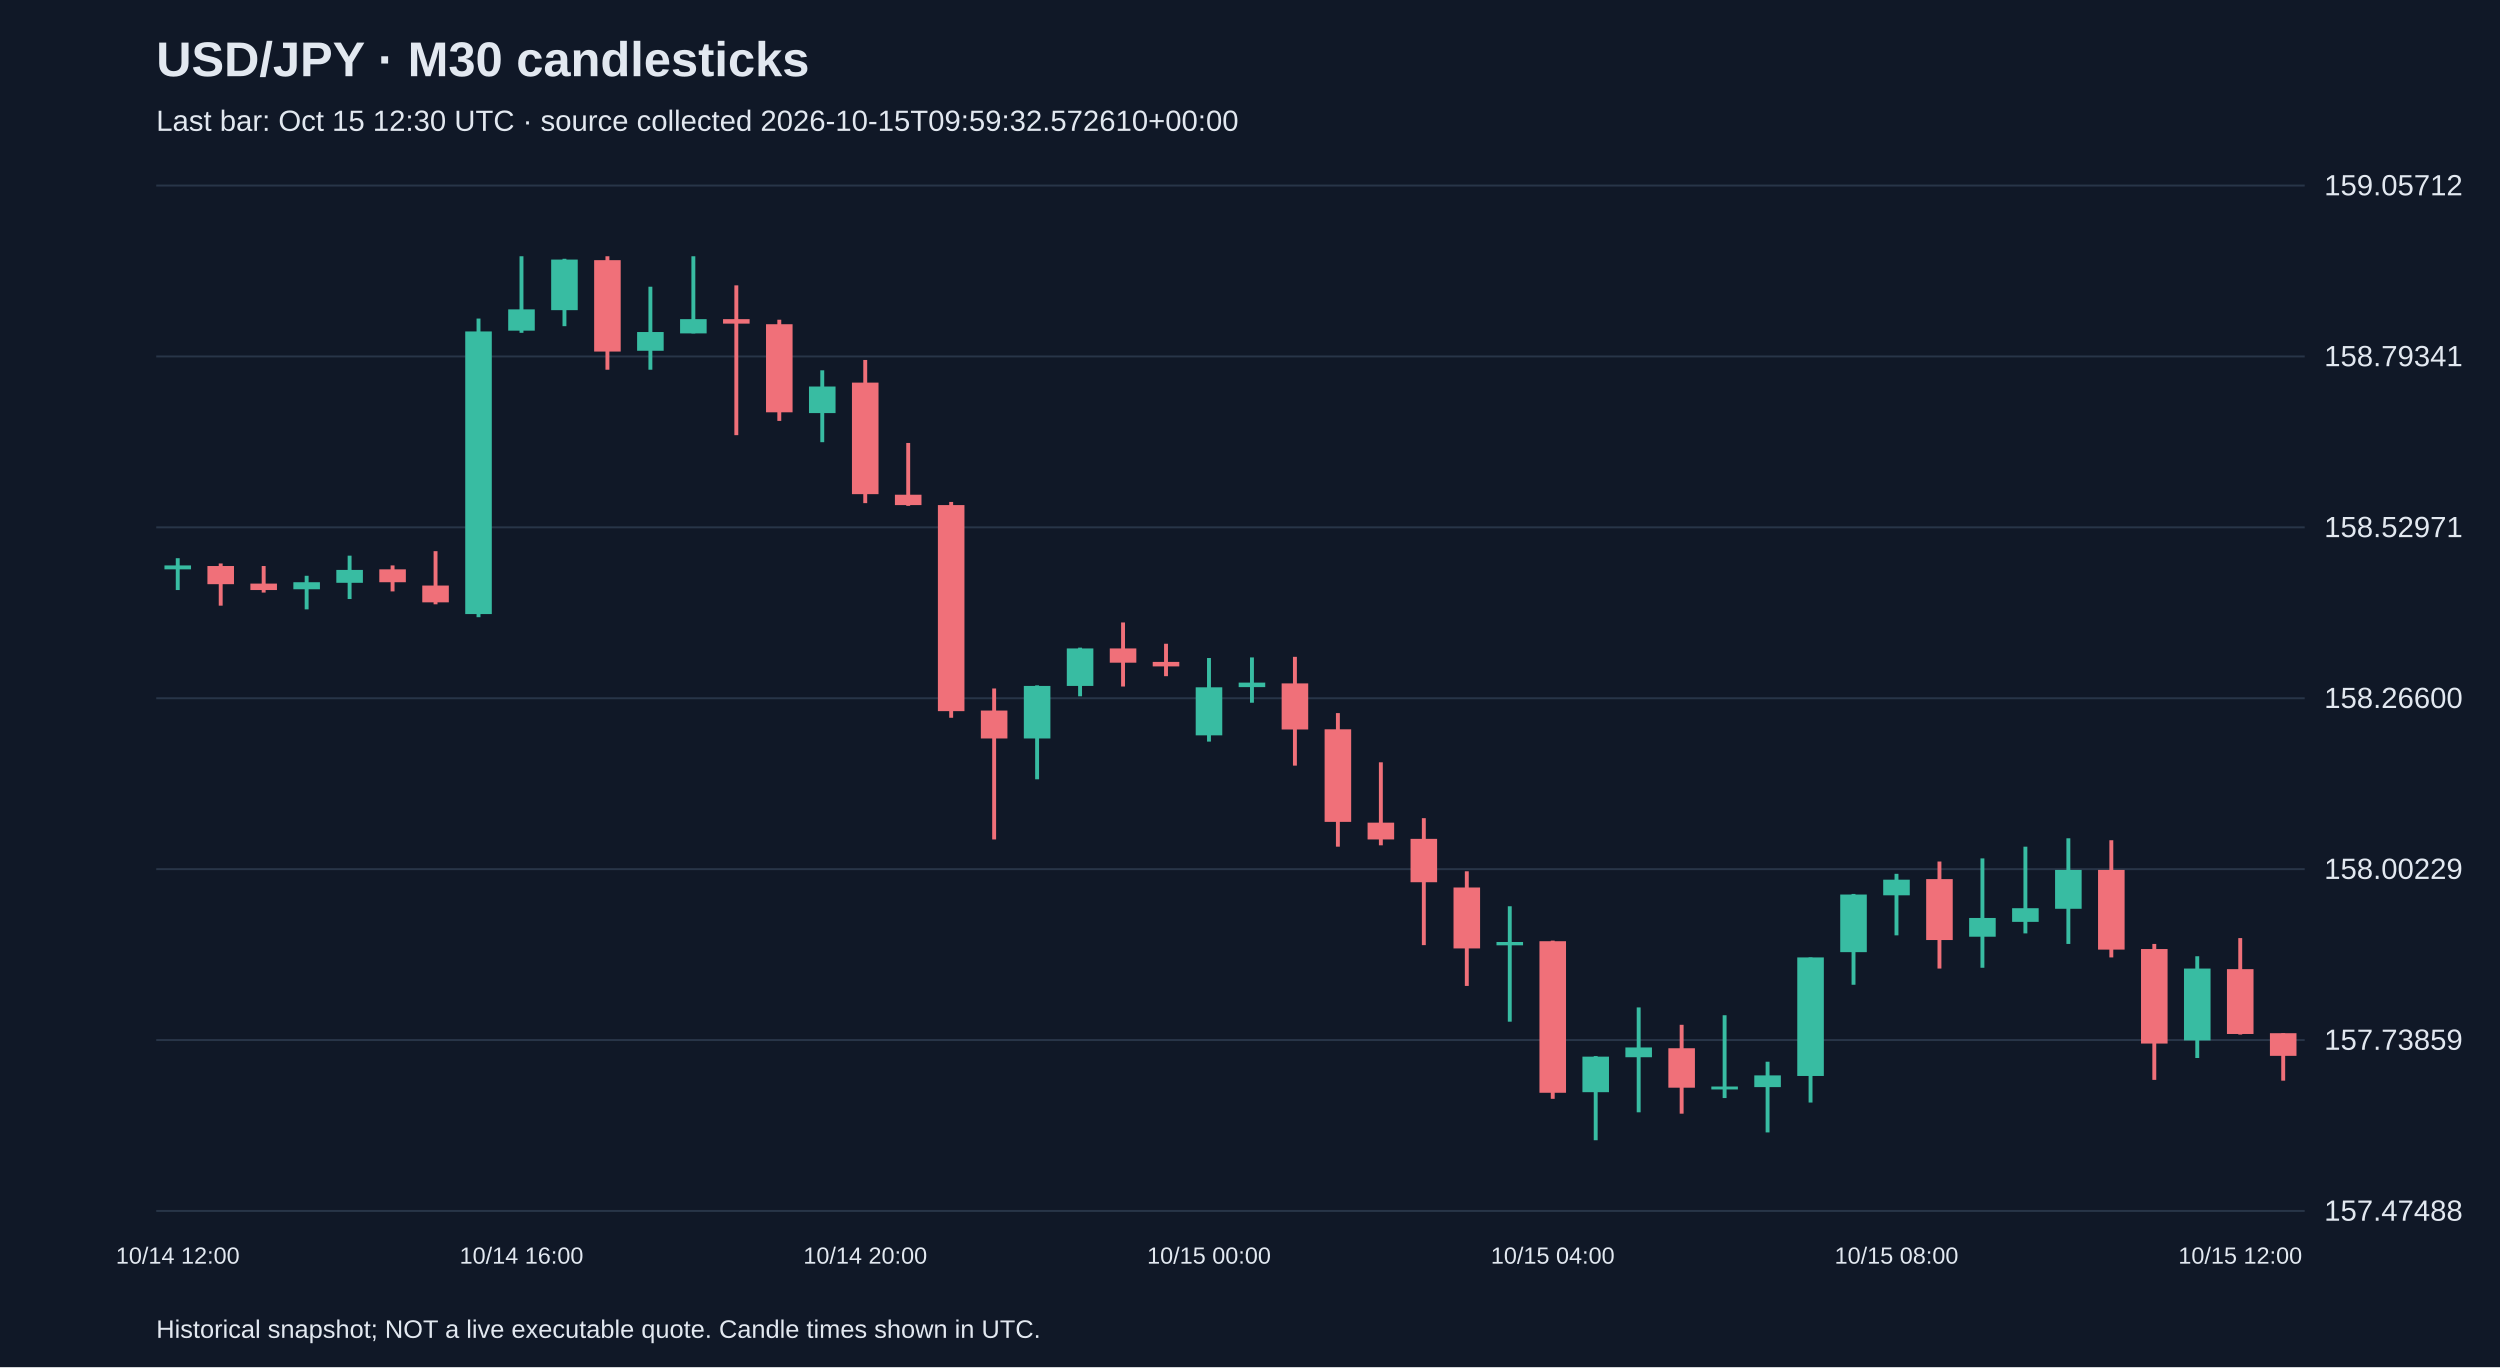
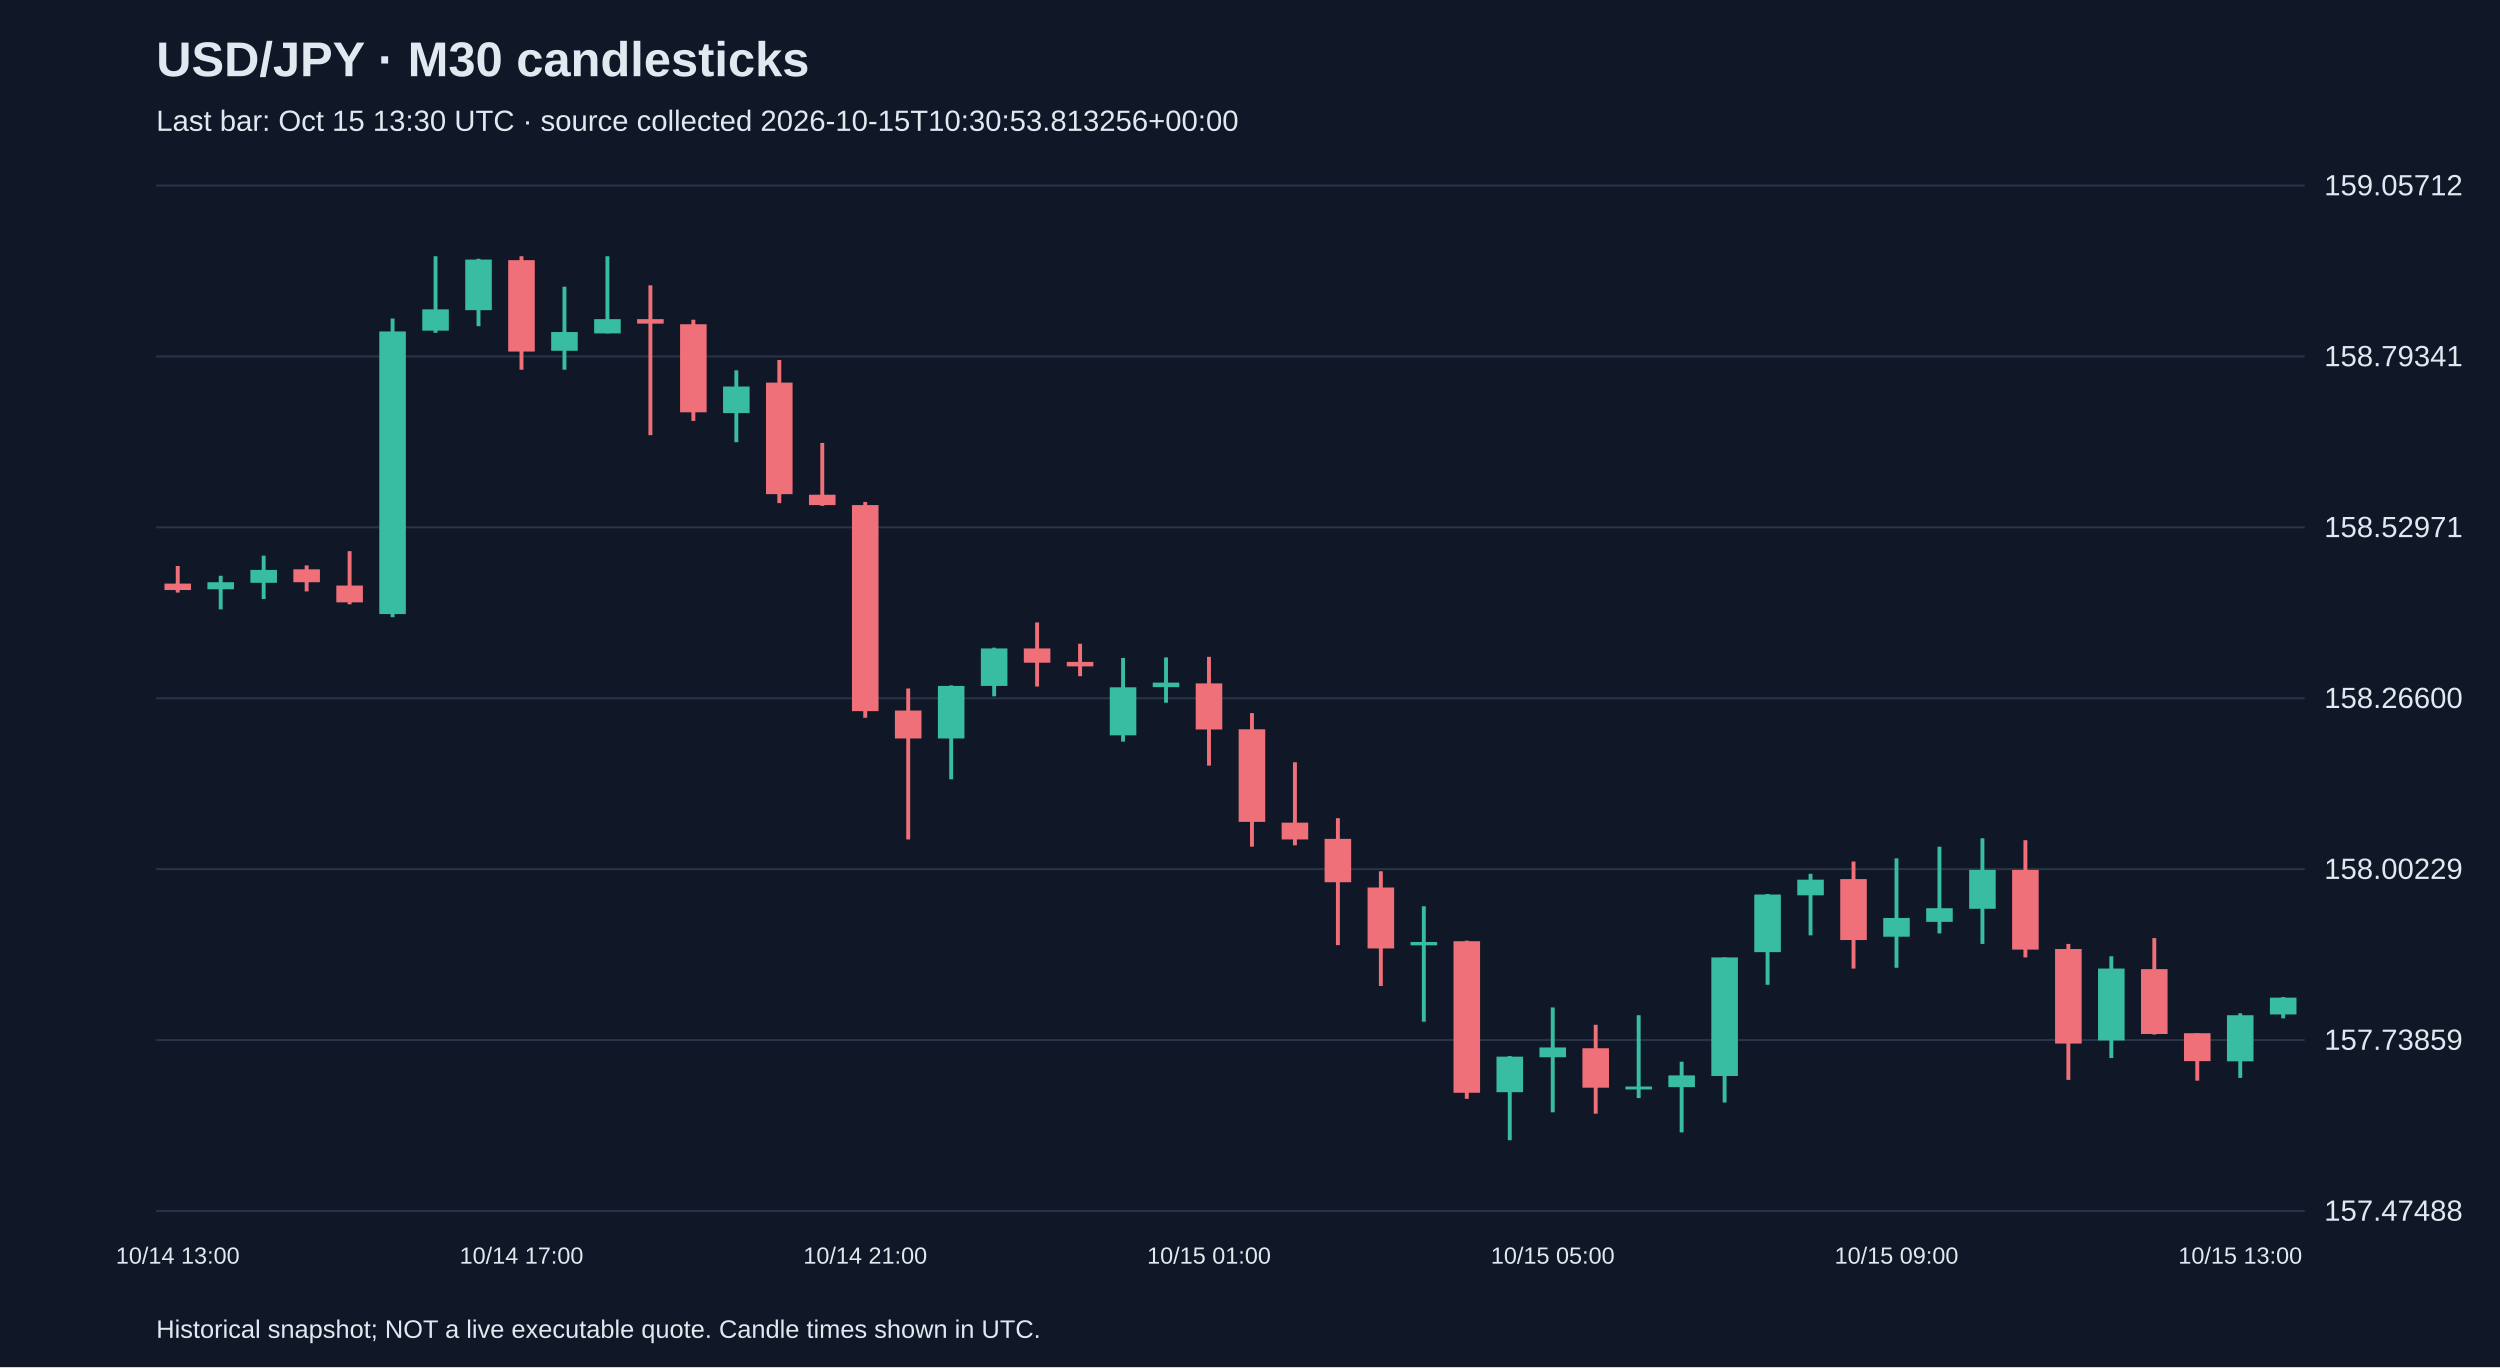
<svg xmlns="http://www.w3.org/2000/svg" viewBox="0 0 1280 700">
  <rect width="100%" height="100%" fill="#101827" />
  <style>text{font-family:Arial,sans-serif;fill:#e2e8f0}</style>
  <text x="80" y="39" font-size="25" font-weight="bold">USD/JPY · M30 candlesticks</text>
-   <text x="80" y="67" font-size="15" fill="#a6b1c5">Last bar: Oct 15 12:30 UTC · source collected 2026-10-15T09:59:32.572610+00:00</text>
+   <text x="80" y="67" font-size="15" fill="#a6b1c5">Last bar: Oct 15 13:30 UTC · source collected 2026-10-15T10:30:53.813256+00:00</text>
  <line x1="80" y1="620.0" x2="1180" y2="620.0" stroke="#283548" />
  <text x="1190" y="625.0" font-size="15">157.47488</text>
  <line x1="80" y1="532.5" x2="1180" y2="532.5" stroke="#283548" />
  <text x="1190" y="537.5" font-size="15">157.73859</text>
  <line x1="80" y1="445.0" x2="1180" y2="445.0" stroke="#283548" />
  <text x="1190" y="450.0" font-size="15">158.00229</text>
  <line x1="80" y1="357.5" x2="1180" y2="357.5" stroke="#283548" />
  <text x="1190" y="362.5" font-size="15">158.26600</text>
  <line x1="80" y1="270.0" x2="1180" y2="270.0" stroke="#283548" />
  <text x="1190" y="275.0" font-size="15">158.52971</text>
  <line x1="80" y1="182.5" x2="1180" y2="182.5" stroke="#283548" />
  <text x="1190" y="187.5" font-size="15">158.79341</text>
  <line x1="80" y1="95.0" x2="1180" y2="95.0" stroke="#283548" />
  <text x="1190" y="100.0" font-size="15">159.05712</text>
-   <line x1="91.0" y1="285.8" x2="91.0" y2="302.1" stroke="#38bca2" stroke-width="2" />
-   <rect x="84.2" y="289.5" width="13.6" height="2.0" fill="#38bca2" />
-   <text x="91.0" y="647" text-anchor="middle" font-size="12">10/14 12:00</text>
-   <line x1="113.0" y1="288.5" x2="113.0" y2="310.1" stroke="#f07079" stroke-width="2" />
-   <rect x="106.2" y="289.8" width="13.6" height="9.3" fill="#f07079" />
-   <line x1="135.0" y1="289.8" x2="135.0" y2="303.4" stroke="#f07079" stroke-width="2" />
-   <rect x="128.2" y="298.8" width="13.6" height="3.3" fill="#f07079" />
-   <line x1="157.0" y1="294.8" x2="157.0" y2="312.0" stroke="#38bca2" stroke-width="2" />
-   <rect x="150.2" y="298.1" width="13.6" height="3.6" fill="#38bca2" />
-   <line x1="179.0" y1="284.5" x2="179.0" y2="306.7" stroke="#38bca2" stroke-width="2" />
-   <rect x="172.2" y="291.8" width="13.6" height="6.6" fill="#38bca2" />
-   <line x1="201.0" y1="289.5" x2="201.0" y2="302.8" stroke="#f07079" stroke-width="2" />
-   <rect x="194.2" y="291.5" width="13.6" height="6.6" fill="#f07079" />
-   <line x1="223.0" y1="282.2" x2="223.0" y2="309.4" stroke="#f07079" stroke-width="2" />
-   <rect x="216.2" y="299.8" width="13.6" height="8.6" fill="#f07079" />
-   <line x1="245.0" y1="163.1" x2="245.0" y2="316.0" stroke="#38bca2" stroke-width="2" />
-   <rect x="238.2" y="169.7" width="13.6" height="144.7" fill="#38bca2" />
-   <line x1="267.0" y1="131.2" x2="267.0" y2="170.4" stroke="#38bca2" stroke-width="2" />
-   <rect x="260.2" y="158.4" width="13.6" height="10.9" fill="#38bca2" />
-   <text x="267.0" y="647" text-anchor="middle" font-size="12">10/14 16:00</text>
-   <line x1="289.0" y1="132.5" x2="289.0" y2="167.0" stroke="#38bca2" stroke-width="2" />
-   <rect x="282.2" y="132.9" width="13.6" height="25.9" fill="#38bca2" />
-   <line x1="311.0" y1="131.2" x2="311.0" y2="189.3" stroke="#f07079" stroke-width="2" />
-   <rect x="304.2" y="133.2" width="13.6" height="46.8" fill="#f07079" />
-   <line x1="333.0" y1="146.8" x2="333.0" y2="189.3" stroke="#38bca2" stroke-width="2" />
-   <rect x="326.2" y="170.0" width="13.6" height="9.6" fill="#38bca2" />
-   <line x1="355.0" y1="131.2" x2="355.0" y2="170.7" stroke="#38bca2" stroke-width="2" />
-   <rect x="348.2" y="163.4" width="13.6" height="7.3" fill="#38bca2" />
-   <line x1="377.0" y1="146.1" x2="377.0" y2="222.8" stroke="#f07079" stroke-width="2" />
-   <rect x="370.2" y="163.4" width="13.6" height="2.3" fill="#f07079" />
-   <line x1="399.0" y1="163.7" x2="399.0" y2="215.5" stroke="#f07079" stroke-width="2" />
-   <rect x="392.2" y="166.0" width="13.6" height="45.1" fill="#f07079" />
-   <line x1="421.0" y1="189.6" x2="421.0" y2="226.4" stroke="#38bca2" stroke-width="2" />
-   <rect x="414.2" y="197.9" width="13.6" height="13.6" fill="#38bca2" />
-   <line x1="443.0" y1="184.3" x2="443.0" y2="257.6" stroke="#f07079" stroke-width="2" />
-   <rect x="436.2" y="195.9" width="13.6" height="57.1" fill="#f07079" />
-   <text x="443.0" y="647" text-anchor="middle" font-size="12">10/14 20:00</text>
-   <line x1="465.0" y1="226.8" x2="465.0" y2="259.0" stroke="#f07079" stroke-width="2" />
-   <rect x="458.2" y="253.3" width="13.6" height="5.3" fill="#f07079" />
-   <line x1="487.0" y1="257.0" x2="487.0" y2="367.5" stroke="#f07079" stroke-width="2" />
-   <rect x="480.2" y="258.6" width="13.6" height="105.5" fill="#f07079" />
-   <line x1="509.0" y1="352.5" x2="509.0" y2="429.8" stroke="#f07079" stroke-width="2" />
-   <rect x="502.2" y="363.8" width="13.6" height="14.3" fill="#f07079" />
-   <line x1="531.0" y1="350.9" x2="531.0" y2="399.0" stroke="#38bca2" stroke-width="2" />
-   <rect x="524.2" y="351.2" width="13.6" height="26.9" fill="#38bca2" />
-   <line x1="553.0" y1="331.6" x2="553.0" y2="356.5" stroke="#38bca2" stroke-width="2" />
-   <rect x="546.2" y="332.0" width="13.6" height="19.2" fill="#38bca2" />
-   <line x1="575.0" y1="318.7" x2="575.0" y2="351.5" stroke="#f07079" stroke-width="2" />
-   <rect x="568.2" y="332.0" width="13.6" height="7.3" fill="#f07079" />
-   <line x1="597.0" y1="329.6" x2="597.0" y2="346.2" stroke="#f07079" stroke-width="2" />
-   <rect x="590.2" y="338.9" width="13.6" height="2.3" fill="#f07079" />
-   <line x1="619.0" y1="336.9" x2="619.0" y2="379.7" stroke="#38bca2" stroke-width="2" />
-   <rect x="612.2" y="351.9" width="13.6" height="24.6" fill="#38bca2" />
-   <text x="619.0" y="647" text-anchor="middle" font-size="12">10/15 00:00</text>
-   <line x1="641.0" y1="336.6" x2="641.0" y2="359.8" stroke="#38bca2" stroke-width="2" />
-   <rect x="634.2" y="349.5" width="13.6" height="2.3" fill="#38bca2" />
-   <line x1="663.0" y1="336.3" x2="663.0" y2="392.0" stroke="#f07079" stroke-width="2" />
-   <rect x="656.2" y="349.9" width="13.6" height="23.6" fill="#f07079" />
-   <line x1="685.0" y1="365.1" x2="685.0" y2="433.5" stroke="#f07079" stroke-width="2" />
-   <rect x="678.2" y="373.4" width="13.6" height="47.4" fill="#f07079" />
-   <line x1="707.0" y1="390.3" x2="707.0" y2="432.8" stroke="#f07079" stroke-width="2" />
-   <rect x="700.2" y="421.2" width="13.6" height="8.6" fill="#f07079" />
-   <line x1="729.0" y1="418.9" x2="729.0" y2="483.9" stroke="#f07079" stroke-width="2" />
-   <rect x="722.2" y="429.5" width="13.6" height="22.2" fill="#f07079" />
-   <line x1="751.0" y1="446.1" x2="751.0" y2="504.8" stroke="#f07079" stroke-width="2" />
-   <rect x="744.2" y="454.4" width="13.6" height="31.2" fill="#f07079" />
-   <line x1="773.0" y1="464.0" x2="773.0" y2="523.1" stroke="#38bca2" stroke-width="2" />
-   <rect x="766.2" y="482.3" width="13.6" height="1.7" fill="#38bca2" />
-   <line x1="795.0" y1="481.6" x2="795.0" y2="562.6" stroke="#f07079" stroke-width="2" />
-   <rect x="788.2" y="481.9" width="13.6" height="77.6" fill="#f07079" />
-   <text x="795.0" y="647" text-anchor="middle" font-size="12">10/15 04:00</text>
-   <line x1="817.0" y1="540.7" x2="817.0" y2="583.8" stroke="#38bca2" stroke-width="2" />
-   <rect x="810.2" y="541.0" width="13.6" height="18.2" fill="#38bca2" />
-   <line x1="839.0" y1="515.8" x2="839.0" y2="569.5" stroke="#38bca2" stroke-width="2" />
-   <rect x="832.2" y="536.3" width="13.6" height="5.0" fill="#38bca2" />
-   <line x1="861.0" y1="524.7" x2="861.0" y2="570.2" stroke="#f07079" stroke-width="2" />
-   <rect x="854.2" y="536.7" width="13.6" height="20.2" fill="#f07079" />
-   <line x1="883.0" y1="519.8" x2="883.0" y2="562.2" stroke="#38bca2" stroke-width="2" />
-   <rect x="876.2" y="556.3" width="13.6" height="1.5" fill="#38bca2" />
-   <line x1="905.0" y1="543.6" x2="905.0" y2="579.8" stroke="#38bca2" stroke-width="2" />
-   <rect x="898.2" y="550.6" width="13.6" height="6.0" fill="#38bca2" />
-   <line x1="927.0" y1="490.2" x2="927.0" y2="564.5" stroke="#38bca2" stroke-width="2" />
-   <rect x="920.2" y="490.2" width="13.6" height="60.7" fill="#38bca2" />
-   <line x1="949.0" y1="457.7" x2="949.0" y2="504.2" stroke="#38bca2" stroke-width="2" />
-   <rect x="942.2" y="458.0" width="13.6" height="29.5" fill="#38bca2" />
-   <line x1="971.0" y1="447.4" x2="971.0" y2="478.9" stroke="#38bca2" stroke-width="2" />
-   <rect x="964.2" y="450.4" width="13.6" height="8.0" fill="#38bca2" />
-   <text x="971.0" y="647" text-anchor="middle" font-size="12">10/15 08:00</text>
-   <line x1="993.0" y1="441.1" x2="993.0" y2="495.9" stroke="#f07079" stroke-width="2" />
-   <rect x="986.2" y="450.1" width="13.6" height="31.2" fill="#f07079" />
-   <line x1="1015.0" y1="439.5" x2="1015.0" y2="495.5" stroke="#38bca2" stroke-width="2" />
-   <rect x="1008.2" y="470.0" width="13.6" height="9.6" fill="#38bca2" />
-   <line x1="1037.0" y1="433.5" x2="1037.0" y2="477.9" stroke="#38bca2" stroke-width="2" />
-   <rect x="1030.2" y="465.0" width="13.6" height="7.0" fill="#38bca2" />
-   <line x1="1059.0" y1="429.2" x2="1059.0" y2="483.3" stroke="#38bca2" stroke-width="2" />
-   <rect x="1052.2" y="445.4" width="13.6" height="19.9" fill="#38bca2" />
-   <line x1="1081.0" y1="430.2" x2="1081.0" y2="490.2" stroke="#f07079" stroke-width="2" />
-   <rect x="1074.2" y="445.4" width="13.6" height="40.8" fill="#f07079" />
-   <line x1="1103.0" y1="483.3" x2="1103.0" y2="552.9" stroke="#f07079" stroke-width="2" />
-   <rect x="1096.2" y="485.9" width="13.6" height="48.4" fill="#f07079" />
-   <line x1="1125.0" y1="489.6" x2="1125.0" y2="541.7" stroke="#38bca2" stroke-width="2" />
-   <rect x="1118.2" y="495.9" width="13.6" height="36.8" fill="#38bca2" />
-   <line x1="1147.0" y1="480.3" x2="1147.0" y2="529.7" stroke="#f07079" stroke-width="2" />
-   <rect x="1140.2" y="496.2" width="13.6" height="33.2" fill="#f07079" />
-   <text x="1147.0" y="647" text-anchor="middle" font-size="12">10/15 12:00</text>
-   <line x1="1169.0" y1="529.0" x2="1169.0" y2="553.3" stroke="#f07079" stroke-width="2" />
-   <rect x="1162.2" y="529.0" width="13.6" height="11.6" fill="#f07079" />
+   <line x1="91.0" y1="289.8" x2="91.0" y2="303.4" stroke="#f07079" stroke-width="2" />
+   <rect x="84.2" y="298.8" width="13.6" height="3.3" fill="#f07079" />
+   <text x="91.0" y="647" text-anchor="middle" font-size="12">10/14 13:00</text>
+   <line x1="113.0" y1="294.8" x2="113.0" y2="312.0" stroke="#38bca2" stroke-width="2" />
+   <rect x="106.2" y="298.1" width="13.6" height="3.6" fill="#38bca2" />
+   <line x1="135.0" y1="284.5" x2="135.0" y2="306.7" stroke="#38bca2" stroke-width="2" />
+   <rect x="128.2" y="291.8" width="13.6" height="6.6" fill="#38bca2" />
+   <line x1="157.0" y1="289.5" x2="157.0" y2="302.8" stroke="#f07079" stroke-width="2" />
+   <rect x="150.2" y="291.5" width="13.6" height="6.6" fill="#f07079" />
+   <line x1="179.0" y1="282.2" x2="179.0" y2="309.4" stroke="#f07079" stroke-width="2" />
+   <rect x="172.2" y="299.8" width="13.6" height="8.6" fill="#f07079" />
+   <line x1="201.0" y1="163.1" x2="201.0" y2="316.0" stroke="#38bca2" stroke-width="2" />
+   <rect x="194.2" y="169.7" width="13.6" height="144.7" fill="#38bca2" />
+   <line x1="223.0" y1="131.2" x2="223.0" y2="170.4" stroke="#38bca2" stroke-width="2" />
+   <rect x="216.2" y="158.4" width="13.6" height="10.9" fill="#38bca2" />
+   <line x1="245.0" y1="132.5" x2="245.0" y2="167.0" stroke="#38bca2" stroke-width="2" />
+   <rect x="238.2" y="132.9" width="13.6" height="25.9" fill="#38bca2" />
+   <line x1="267.0" y1="131.2" x2="267.0" y2="189.3" stroke="#f07079" stroke-width="2" />
+   <rect x="260.2" y="133.2" width="13.6" height="46.8" fill="#f07079" />
+   <text x="267.0" y="647" text-anchor="middle" font-size="12">10/14 17:00</text>
+   <line x1="289.0" y1="146.8" x2="289.0" y2="189.3" stroke="#38bca2" stroke-width="2" />
+   <rect x="282.2" y="170.0" width="13.6" height="9.6" fill="#38bca2" />
+   <line x1="311.0" y1="131.2" x2="311.0" y2="170.7" stroke="#38bca2" stroke-width="2" />
+   <rect x="304.2" y="163.4" width="13.6" height="7.3" fill="#38bca2" />
+   <line x1="333.0" y1="146.1" x2="333.0" y2="222.8" stroke="#f07079" stroke-width="2" />
+   <rect x="326.2" y="163.4" width="13.6" height="2.3" fill="#f07079" />
+   <line x1="355.0" y1="163.7" x2="355.0" y2="215.5" stroke="#f07079" stroke-width="2" />
+   <rect x="348.2" y="166.0" width="13.6" height="45.1" fill="#f07079" />
+   <line x1="377.0" y1="189.6" x2="377.0" y2="226.4" stroke="#38bca2" stroke-width="2" />
+   <rect x="370.2" y="197.9" width="13.6" height="13.6" fill="#38bca2" />
+   <line x1="399.0" y1="184.3" x2="399.0" y2="257.6" stroke="#f07079" stroke-width="2" />
+   <rect x="392.2" y="195.9" width="13.6" height="57.1" fill="#f07079" />
+   <line x1="421.0" y1="226.8" x2="421.0" y2="259.0" stroke="#f07079" stroke-width="2" />
+   <rect x="414.2" y="253.3" width="13.6" height="5.3" fill="#f07079" />
+   <line x1="443.0" y1="257.0" x2="443.0" y2="367.5" stroke="#f07079" stroke-width="2" />
+   <rect x="436.2" y="258.6" width="13.6" height="105.5" fill="#f07079" />
+   <text x="443.0" y="647" text-anchor="middle" font-size="12">10/14 21:00</text>
+   <line x1="465.0" y1="352.5" x2="465.0" y2="429.8" stroke="#f07079" stroke-width="2" />
+   <rect x="458.2" y="363.8" width="13.6" height="14.3" fill="#f07079" />
+   <line x1="487.0" y1="350.9" x2="487.0" y2="399.0" stroke="#38bca2" stroke-width="2" />
+   <rect x="480.2" y="351.2" width="13.6" height="26.9" fill="#38bca2" />
+   <line x1="509.0" y1="331.6" x2="509.0" y2="356.5" stroke="#38bca2" stroke-width="2" />
+   <rect x="502.2" y="332.0" width="13.6" height="19.2" fill="#38bca2" />
+   <line x1="531.0" y1="318.7" x2="531.0" y2="351.5" stroke="#f07079" stroke-width="2" />
+   <rect x="524.2" y="332.0" width="13.6" height="7.3" fill="#f07079" />
+   <line x1="553.0" y1="329.6" x2="553.0" y2="346.2" stroke="#f07079" stroke-width="2" />
+   <rect x="546.2" y="338.9" width="13.6" height="2.3" fill="#f07079" />
+   <line x1="575.0" y1="336.9" x2="575.0" y2="379.7" stroke="#38bca2" stroke-width="2" />
+   <rect x="568.2" y="351.9" width="13.6" height="24.6" fill="#38bca2" />
+   <line x1="597.0" y1="336.6" x2="597.0" y2="359.8" stroke="#38bca2" stroke-width="2" />
+   <rect x="590.2" y="349.5" width="13.6" height="2.3" fill="#38bca2" />
+   <line x1="619.0" y1="336.3" x2="619.0" y2="392.0" stroke="#f07079" stroke-width="2" />
+   <rect x="612.2" y="349.9" width="13.6" height="23.6" fill="#f07079" />
+   <text x="619.0" y="647" text-anchor="middle" font-size="12">10/15 01:00</text>
+   <line x1="641.0" y1="365.1" x2="641.0" y2="433.5" stroke="#f07079" stroke-width="2" />
+   <rect x="634.2" y="373.4" width="13.6" height="47.4" fill="#f07079" />
+   <line x1="663.0" y1="390.3" x2="663.0" y2="432.8" stroke="#f07079" stroke-width="2" />
+   <rect x="656.2" y="421.2" width="13.6" height="8.6" fill="#f07079" />
+   <line x1="685.0" y1="418.9" x2="685.0" y2="483.9" stroke="#f07079" stroke-width="2" />
+   <rect x="678.2" y="429.5" width="13.6" height="22.2" fill="#f07079" />
+   <line x1="707.0" y1="446.1" x2="707.0" y2="504.8" stroke="#f07079" stroke-width="2" />
+   <rect x="700.2" y="454.4" width="13.6" height="31.2" fill="#f07079" />
+   <line x1="729.0" y1="464.0" x2="729.0" y2="523.1" stroke="#38bca2" stroke-width="2" />
+   <rect x="722.2" y="482.3" width="13.6" height="1.7" fill="#38bca2" />
+   <line x1="751.0" y1="481.6" x2="751.0" y2="562.6" stroke="#f07079" stroke-width="2" />
+   <rect x="744.2" y="481.9" width="13.6" height="77.6" fill="#f07079" />
+   <line x1="773.0" y1="540.7" x2="773.0" y2="583.8" stroke="#38bca2" stroke-width="2" />
+   <rect x="766.2" y="541.0" width="13.6" height="18.2" fill="#38bca2" />
+   <line x1="795.0" y1="515.8" x2="795.0" y2="569.5" stroke="#38bca2" stroke-width="2" />
+   <rect x="788.2" y="536.3" width="13.6" height="5.0" fill="#38bca2" />
+   <text x="795.0" y="647" text-anchor="middle" font-size="12">10/15 05:00</text>
+   <line x1="817.0" y1="524.7" x2="817.0" y2="570.2" stroke="#f07079" stroke-width="2" />
+   <rect x="810.2" y="536.7" width="13.6" height="20.2" fill="#f07079" />
+   <line x1="839.0" y1="519.8" x2="839.0" y2="562.2" stroke="#38bca2" stroke-width="2" />
+   <rect x="832.2" y="556.3" width="13.6" height="1.5" fill="#38bca2" />
+   <line x1="861.0" y1="543.6" x2="861.0" y2="579.8" stroke="#38bca2" stroke-width="2" />
+   <rect x="854.2" y="550.6" width="13.6" height="6.0" fill="#38bca2" />
+   <line x1="883.0" y1="490.2" x2="883.0" y2="564.5" stroke="#38bca2" stroke-width="2" />
+   <rect x="876.2" y="490.2" width="13.6" height="60.7" fill="#38bca2" />
+   <line x1="905.0" y1="457.7" x2="905.0" y2="504.2" stroke="#38bca2" stroke-width="2" />
+   <rect x="898.2" y="458.0" width="13.6" height="29.5" fill="#38bca2" />
+   <line x1="927.0" y1="447.4" x2="927.0" y2="478.9" stroke="#38bca2" stroke-width="2" />
+   <rect x="920.2" y="450.4" width="13.6" height="8.0" fill="#38bca2" />
+   <line x1="949.0" y1="441.1" x2="949.0" y2="495.9" stroke="#f07079" stroke-width="2" />
+   <rect x="942.2" y="450.1" width="13.6" height="31.2" fill="#f07079" />
+   <line x1="971.0" y1="439.5" x2="971.0" y2="495.5" stroke="#38bca2" stroke-width="2" />
+   <rect x="964.2" y="470.0" width="13.6" height="9.6" fill="#38bca2" />
+   <text x="971.0" y="647" text-anchor="middle" font-size="12">10/15 09:00</text>
+   <line x1="993.0" y1="433.5" x2="993.0" y2="477.9" stroke="#38bca2" stroke-width="2" />
+   <rect x="986.2" y="465.0" width="13.6" height="7.0" fill="#38bca2" />
+   <line x1="1015.0" y1="429.2" x2="1015.0" y2="483.3" stroke="#38bca2" stroke-width="2" />
+   <rect x="1008.2" y="445.4" width="13.6" height="19.9" fill="#38bca2" />
+   <line x1="1037.0" y1="430.2" x2="1037.0" y2="490.2" stroke="#f07079" stroke-width="2" />
+   <rect x="1030.2" y="445.4" width="13.6" height="40.8" fill="#f07079" />
+   <line x1="1059.0" y1="483.3" x2="1059.0" y2="552.9" stroke="#f07079" stroke-width="2" />
+   <rect x="1052.2" y="485.9" width="13.6" height="48.4" fill="#f07079" />
+   <line x1="1081.0" y1="489.6" x2="1081.0" y2="541.7" stroke="#38bca2" stroke-width="2" />
+   <rect x="1074.2" y="495.9" width="13.6" height="36.8" fill="#38bca2" />
+   <line x1="1103.0" y1="480.3" x2="1103.0" y2="529.7" stroke="#f07079" stroke-width="2" />
+   <rect x="1096.2" y="496.2" width="13.6" height="33.2" fill="#f07079" />
+   <line x1="1125.0" y1="529.0" x2="1125.0" y2="553.3" stroke="#f07079" stroke-width="2" />
+   <rect x="1118.2" y="529.0" width="13.6" height="14.3" fill="#f07079" />
+   <line x1="1147.0" y1="518.8" x2="1147.0" y2="551.9" stroke="#38bca2" stroke-width="2" />
+   <rect x="1140.2" y="519.8" width="13.6" height="23.6" fill="#38bca2" />
+   <text x="1147.0" y="647" text-anchor="middle" font-size="12">10/15 13:00</text>
+   <line x1="1169.0" y1="510.5" x2="1169.0" y2="521.4" stroke="#38bca2" stroke-width="2" />
+   <rect x="1162.2" y="510.8" width="13.6" height="8.6" fill="#38bca2" />
  <text x="80" y="685" font-size="13">Historical snapshot; NOT a live executable quote. Candle times shown in UTC.</text>
</svg>
